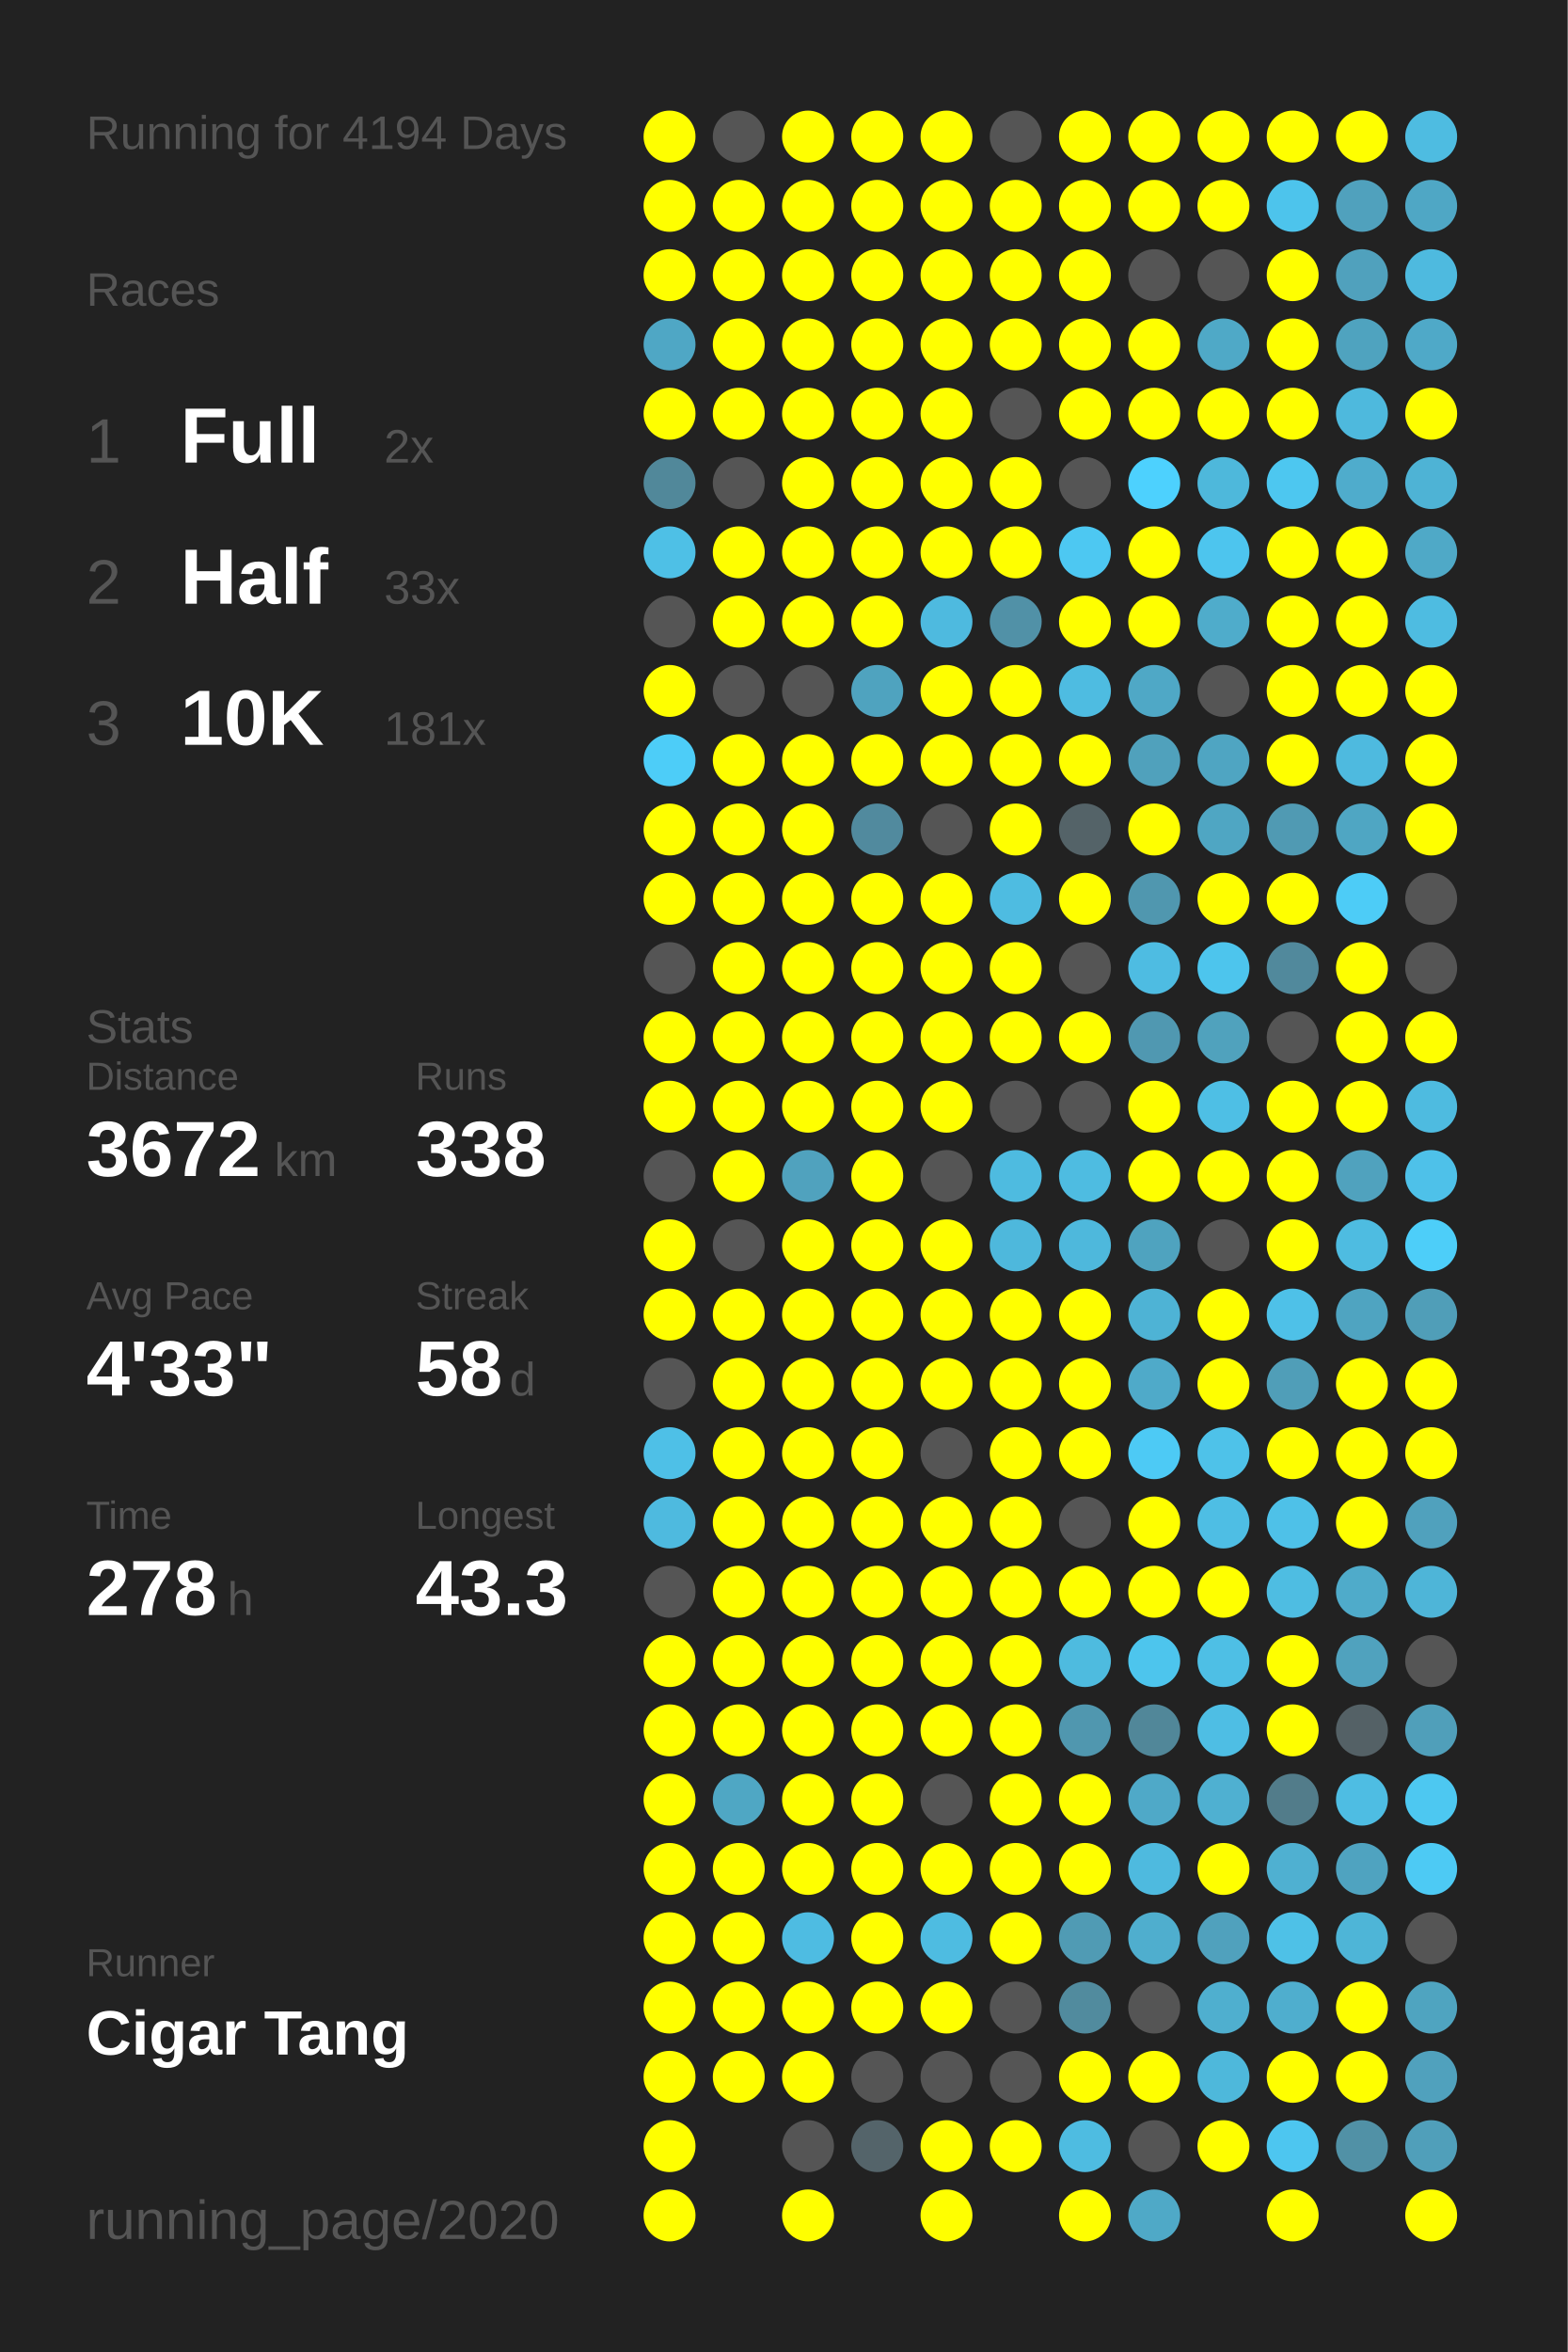
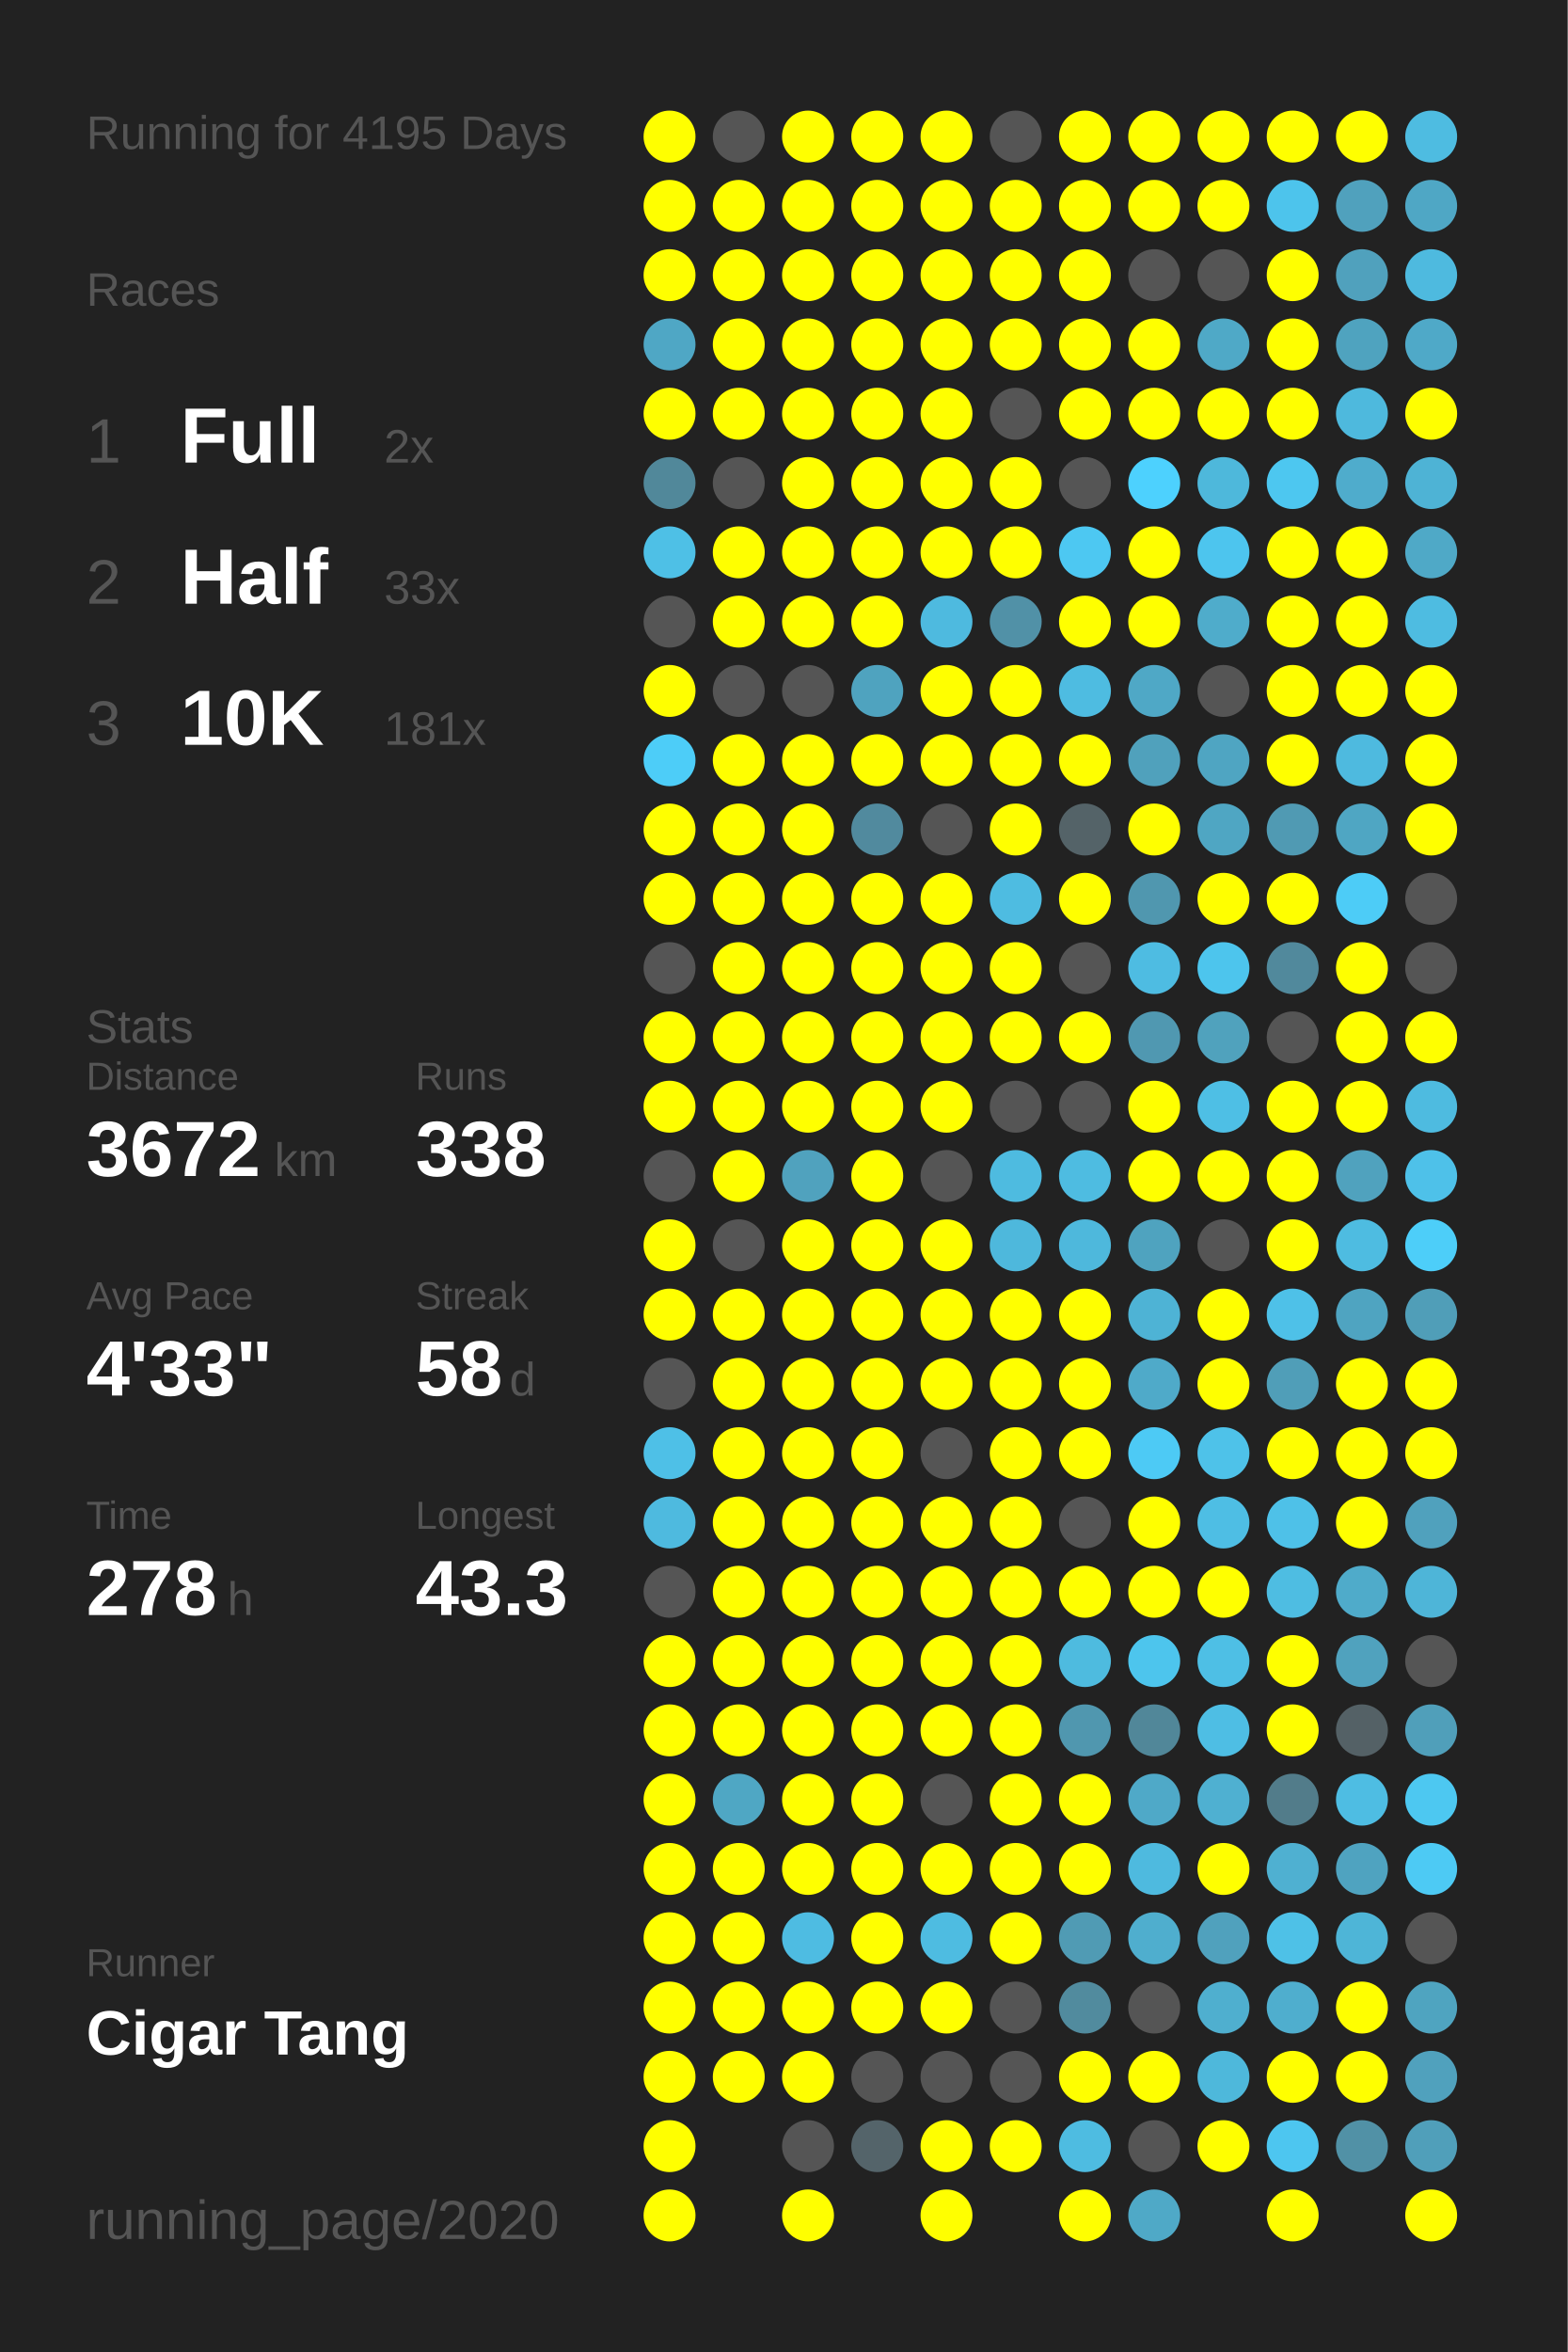
<svg xmlns="http://www.w3.org/2000/svg" baseProfile="full" height="300mm" version="1.1" viewBox="0,0,200,300" width="200mm">
  <defs />
  <rect fill="#222222" height="300" width="200" x="0" y="0" />
-   <text fill="#555555" style="font-size:6px; font-family:Arial;" x="11" y="19">Running for 4194 Days</text>
+   <text fill="#555555" style="font-size:6px; font-family:Arial;" x="11" y="19">Running for 4195 Days</text>
  <text fill="#555555" style="font-size:6px; font-family:Arial;" x="11" y="39">Races</text>
  <text fill="#555555" style="font-size:8px; font-family:Arial;" x="11" y="59">1</text>
  <text fill="#FFFFFF" style="font-size:10px; font-family:Arial; font-weight:bold;" x="23" y="59">Full</text>
  <text fill="#555555" style="font-size:6px; font-family:Arial;" x="49" y="59">2x</text>
  <text fill="#555555" style="font-size:8px; font-family:Arial;" x="11" y="77">2</text>
  <text fill="#FFFFFF" style="font-size:10px; font-family:Arial; font-weight:bold;" x="23" y="77">Half</text>
  <text fill="#555555" style="font-size:6px; font-family:Arial;" x="49" y="77">33x</text>
  <text fill="#555555" style="font-size:8px; font-family:Arial;" x="11" y="95">3</text>
  <text fill="#FFFFFF" style="font-size:10px; font-family:Arial; font-weight:bold;" x="23" y="95">10K</text>
  <text fill="#555555" style="font-size:6px; font-family:Arial;" x="49" y="95">181x</text>
  <text fill="#555555" style="font-size:6px; font-family:Arial;" x="11" y="133">Stats</text>
  <text fill="#555555" style="font-size:5px; font-family:Arial;" x="11" y="139">Distance</text>
  <text fill="#FFFFFF" style="font-size:10px; font-family:Arial; font-weight:bold;" x="11" y="150">3672</text>
  <text fill="#555555" style="font-size:6px; font-family:Arial;" x="35" y="150">km</text>
  <text fill="#555555" style="font-size:5px; font-family:Arial;" x="53" y="139">Runs</text>
  <text fill="#FFFFFF" style="font-size:10px; font-family:Arial; font-weight:bold;" x="53" y="150">338</text>
  <text fill="#555555" style="font-size:5px; font-family:Arial;" x="11" y="167">Avg Pace</text>
  <text fill="#FFFFFF" style="font-size:10px; font-family:Arial; font-weight:bold;" x="11" y="178">4'33"</text>
  <text fill="#555555" style="font-size:5px; font-family:Arial;" x="53" y="167">Streak</text>
  <text fill="#FFFFFF" style="font-size:10px; font-family:Arial; font-weight:bold;" x="53" y="178">58</text>
  <text fill="#555555" style="font-size:6px; font-family:Arial;" x="65" y="178">d</text>
  <text fill="#555555" style="font-size:5px; font-family:Arial;" x="11" y="195">Time</text>
  <text fill="#FFFFFF" style="font-size:10px; font-family:Arial; font-weight:bold;" x="11" y="206">278</text>
  <text fill="#555555" style="font-size:6px; font-family:Arial;" x="29" y="206">h</text>
  <text fill="#555555" style="font-size:5px; font-family:Arial;" x="53" y="195">Longest</text>
  <text fill="#FFFFFF" style="font-size:10px; font-family:Arial; font-weight:bold;" x="53" y="206">43.3</text>
  <text fill="#555555" style="font-size:5px; font-family:Arial;" x="11" y="252.065">Runner</text>
  <text fill="#FFFFFF" style="font-size:8px; font-family:Arial; font-weight:bold;" x="11" y="262.065">Cigar Tang</text>
  <text fill="#555555" style="font-size:7px; font-family:Arial;" x="11" y="285.581">running_page/2020</text>
  <circle cx="85.417" cy="17.419" fill="#FFFF00" r="3.312" />
  <circle cx="85.417" cy="26.258" fill="#FFFF00" r="3.312" />
  <circle cx="85.417" cy="35.097" fill="#FFFF00" r="3.312" />
  <circle cx="85.417" cy="43.935" fill="#4fa7c5" r="3.312" />
  <circle cx="85.417" cy="52.774" fill="#FFFF00" r="3.312" />
  <circle cx="85.417" cy="61.613" fill="#51889a" r="3.312" />
  <circle cx="85.417" cy="70.452" fill="#4ec0e6" r="3.312" />
  <circle cx="85.417" cy="79.29" fill="#555555" r="3.312" />
  <circle cx="85.417" cy="88.129" fill="#FFFF00" r="3.312" />
  <circle cx="85.417" cy="96.968" fill="#4dcdf8" r="3.312" />
  <circle cx="85.417" cy="105.806" fill="#FFFF00" r="3.312" />
  <circle cx="85.417" cy="114.645" fill="#FFFF00" r="3.312" />
  <circle cx="85.417" cy="123.484" fill="#555555" r="3.312" />
  <circle cx="85.417" cy="132.323" fill="#FFFF00" r="3.312" />
  <circle cx="85.417" cy="141.161" fill="#FFFF00" r="3.312" />
  <circle cx="85.417" cy="150" fill="#555555" r="3.312" />
  <circle cx="85.417" cy="158.839" fill="#FFFF00" r="3.312" />
  <circle cx="85.417" cy="167.677" fill="#FFFF00" r="3.312" />
  <circle cx="85.417" cy="176.516" fill="#555555" r="3.312" />
  <circle cx="85.417" cy="185.355" fill="#4ec0e7" r="3.312" />
  <circle cx="85.417" cy="194.194" fill="#4ebadf" r="3.312" />
  <circle cx="85.417" cy="203.032" fill="#555555" r="3.312" />
  <circle cx="85.417" cy="211.871" fill="#FFFF00" r="3.312" />
  <circle cx="85.417" cy="220.71" fill="#FFFF00" r="3.312" />
  <circle cx="85.417" cy="229.548" fill="#FFFF00" r="3.312" />
  <circle cx="85.417" cy="238.387" fill="#FFFF00" r="3.312" />
  <circle cx="85.417" cy="247.226" fill="#FFFF00" r="3.312" />
  <circle cx="85.417" cy="256.065" fill="#FFFF00" r="3.312" />
  <circle cx="85.417" cy="264.903" fill="#FFFF00" r="3.312" />
  <circle cx="85.417" cy="273.742" fill="#FFFF00" r="3.312" />
  <circle cx="85.417" cy="282.581" fill="#FFFF00" r="3.312" />
  <circle cx="94.25" cy="17.419" fill="#555555" r="3.312" />
  <circle cx="94.25" cy="26.258" fill="#FFFF00" r="3.312" />
  <circle cx="94.25" cy="35.097" fill="#FFFF00" r="3.312" />
  <circle cx="94.25" cy="43.935" fill="#FFFF00" r="3.312" />
  <circle cx="94.25" cy="52.774" fill="#FFFF00" r="3.312" />
  <circle cx="94.25" cy="61.613" fill="#555555" r="3.312" />
  <circle cx="94.25" cy="70.452" fill="#FFFF00" r="3.312" />
  <circle cx="94.25" cy="79.29" fill="#FFFF00" r="3.312" />
  <circle cx="94.25" cy="88.129" fill="#555555" r="3.312" />
  <circle cx="94.25" cy="96.968" fill="#FFFF00" r="3.312" />
  <circle cx="94.25" cy="105.806" fill="#FFFF00" r="3.312" />
  <circle cx="94.25" cy="114.645" fill="#FFFF00" r="3.312" />
  <circle cx="94.25" cy="123.484" fill="#FFFF00" r="3.312" />
  <circle cx="94.25" cy="132.323" fill="#FFFF00" r="3.312" />
  <circle cx="94.25" cy="141.161" fill="#FFFF00" r="3.312" />
  <circle cx="94.25" cy="150" fill="#FFFF00" r="3.312" />
  <circle cx="94.25" cy="158.839" fill="#555555" r="3.312" />
  <circle cx="94.25" cy="167.677" fill="#FFFF00" r="3.312" />
  <circle cx="94.25" cy="176.516" fill="#FFFF00" r="3.312" />
  <circle cx="94.25" cy="185.355" fill="#FFFF00" r="3.312" />
  <circle cx="94.25" cy="194.194" fill="#FFFF00" r="3.312" />
  <circle cx="94.25" cy="203.032" fill="#FFFF00" r="3.312" />
  <circle cx="94.25" cy="211.871" fill="#FFFF00" r="3.312" />
  <circle cx="94.25" cy="220.71" fill="#FFFF00" r="3.312" />
  <circle cx="94.25" cy="229.548" fill="#4fa7c4" r="3.312" />
  <circle cx="94.25" cy="238.387" fill="#FFFF00" r="3.312" />
  <circle cx="94.25" cy="247.226" fill="#FFFF00" r="3.312" />
  <circle cx="94.25" cy="256.065" fill="#FFFF00" r="3.312" />
  <circle cx="94.25" cy="264.903" fill="#FFFF00" r="3.312" />
  <circle cx="103.083" cy="17.419" fill="#FFFF00" r="3.312" />
  <circle cx="103.083" cy="26.258" fill="#FFFF00" r="3.312" />
  <circle cx="103.083" cy="35.097" fill="#FFFF00" r="3.312" />
  <circle cx="103.083" cy="43.935" fill="#FFFF00" r="3.312" />
  <circle cx="103.083" cy="52.774" fill="#FFFF00" r="3.312" />
  <circle cx="103.083" cy="61.613" fill="#FFFF00" r="3.312" />
  <circle cx="103.083" cy="70.452" fill="#FFFF00" r="3.312" />
  <circle cx="103.083" cy="79.29" fill="#FFFF00" r="3.312" />
  <circle cx="103.083" cy="88.129" fill="#555555" r="3.312" />
  <circle cx="103.083" cy="96.968" fill="#FFFF00" r="3.312" />
  <circle cx="103.083" cy="105.806" fill="#FFFF00" r="3.312" />
  <circle cx="103.083" cy="114.645" fill="#FFFF00" r="3.312" />
  <circle cx="103.083" cy="123.484" fill="#FFFF00" r="3.312" />
  <circle cx="103.083" cy="132.323" fill="#FFFF00" r="3.312" />
  <circle cx="103.083" cy="141.161" fill="#FFFF00" r="3.312" />
  <circle cx="103.083" cy="150" fill="#50a2be" r="3.312" />
  <circle cx="103.083" cy="158.839" fill="#FFFF00" r="3.312" />
  <circle cx="103.083" cy="167.677" fill="#FFFF00" r="3.312" />
  <circle cx="103.083" cy="176.516" fill="#FFFF00" r="3.312" />
  <circle cx="103.083" cy="185.355" fill="#FFFF00" r="3.312" />
  <circle cx="103.083" cy="194.194" fill="#FFFF00" r="3.312" />
  <circle cx="103.083" cy="203.032" fill="#FFFF00" r="3.312" />
  <circle cx="103.083" cy="211.871" fill="#FFFF00" r="3.312" />
  <circle cx="103.083" cy="220.71" fill="#FFFF00" r="3.312" />
  <circle cx="103.083" cy="229.548" fill="#FFFF00" r="3.312" />
  <circle cx="103.083" cy="238.387" fill="#FFFF00" r="3.312" />
  <circle cx="103.083" cy="247.226" fill="#4ebce2" r="3.312" />
  <circle cx="103.083" cy="256.065" fill="#FFFF00" r="3.312" />
  <circle cx="103.083" cy="264.903" fill="#FFFF00" r="3.312" />
  <circle cx="103.083" cy="273.742" fill="#555555" r="3.312" />
  <circle cx="103.083" cy="282.581" fill="#FFFF00" r="3.312" />
  <circle cx="111.917" cy="17.419" fill="#FFFF00" r="3.312" />
  <circle cx="111.917" cy="26.258" fill="#FFFF00" r="3.312" />
  <circle cx="111.917" cy="35.097" fill="#FFFF00" r="3.312" />
  <circle cx="111.917" cy="43.935" fill="#FFFF00" r="3.312" />
  <circle cx="111.917" cy="52.774" fill="#FFFF00" r="3.312" />
  <circle cx="111.917" cy="61.613" fill="#FFFF00" r="3.312" />
  <circle cx="111.917" cy="70.452" fill="#FFFF00" r="3.312" />
  <circle cx="111.917" cy="79.29" fill="#FFFF00" r="3.312" />
  <circle cx="111.917" cy="88.129" fill="#4fa3bf" r="3.312" />
  <circle cx="111.917" cy="96.968" fill="#FFFF00" r="3.312" />
  <circle cx="111.917" cy="105.806" fill="#518a9e" r="3.312" />
  <circle cx="111.917" cy="114.645" fill="#FFFF00" r="3.312" />
  <circle cx="111.917" cy="123.484" fill="#FFFF00" r="3.312" />
  <circle cx="111.917" cy="132.323" fill="#FFFF00" r="3.312" />
  <circle cx="111.917" cy="141.161" fill="#FFFF00" r="3.312" />
  <circle cx="111.917" cy="150" fill="#FFFF00" r="3.312" />
  <circle cx="111.917" cy="158.839" fill="#FFFF00" r="3.312" />
  <circle cx="111.917" cy="167.677" fill="#FFFF00" r="3.312" />
  <circle cx="111.917" cy="176.516" fill="#FFFF00" r="3.312" />
  <circle cx="111.917" cy="185.355" fill="#FFFF00" r="3.312" />
  <circle cx="111.917" cy="194.194" fill="#FFFF00" r="3.312" />
  <circle cx="111.917" cy="203.032" fill="#FFFF00" r="3.312" />
  <circle cx="111.917" cy="211.871" fill="#FFFF00" r="3.312" />
  <circle cx="111.917" cy="220.71" fill="#FFFF00" r="3.312" />
  <circle cx="111.917" cy="229.548" fill="#FFFF00" r="3.312" />
  <circle cx="111.917" cy="238.387" fill="#FFFF00" r="3.312" />
  <circle cx="111.917" cy="247.226" fill="#FFFF00" r="3.312" />
  <circle cx="111.917" cy="256.065" fill="#FFFF00" r="3.312" />
  <circle cx="111.917" cy="264.903" fill="#555555" r="3.312" />
  <circle cx="111.917" cy="273.742" fill="#54646a" r="3.312" />
  <circle cx="120.75" cy="17.419" fill="#FFFF00" r="3.312" />
  <circle cx="120.75" cy="26.258" fill="#FFFF00" r="3.312" />
  <circle cx="120.75" cy="35.097" fill="#FFFF00" r="3.312" />
  <circle cx="120.75" cy="43.935" fill="#FFFF00" r="3.312" />
  <circle cx="120.75" cy="52.774" fill="#FFFF00" r="3.312" />
  <circle cx="120.75" cy="61.613" fill="#FFFF00" r="3.312" />
  <circle cx="120.75" cy="70.452" fill="#FFFF00" r="3.312" />
  <circle cx="120.75" cy="79.29" fill="#4ebadf" r="3.312" />
  <circle cx="120.75" cy="88.129" fill="#FFFF00" r="3.312" />
  <circle cx="120.75" cy="96.968" fill="#FFFF00" r="3.312" />
  <circle cx="120.75" cy="105.806" fill="#555555" r="3.312" />
  <circle cx="120.75" cy="114.645" fill="#FFFF00" r="3.312" />
  <circle cx="120.75" cy="123.484" fill="#FFFF00" r="3.312" />
  <circle cx="120.75" cy="132.323" fill="#FFFF00" r="3.312" />
  <circle cx="120.75" cy="141.161" fill="#FFFF00" r="3.312" />
  <circle cx="120.75" cy="150" fill="#555555" r="3.312" />
  <circle cx="120.75" cy="158.839" fill="#FFFF00" r="3.312" />
  <circle cx="120.75" cy="167.677" fill="#FFFF00" r="3.312" />
  <circle cx="120.75" cy="176.516" fill="#FFFF00" r="3.312" />
  <circle cx="120.75" cy="185.355" fill="#555555" r="3.312" />
  <circle cx="120.75" cy="194.194" fill="#FFFF00" r="3.312" />
  <circle cx="120.75" cy="203.032" fill="#FFFF00" r="3.312" />
  <circle cx="120.75" cy="211.871" fill="#FFFF00" r="3.312" />
  <circle cx="120.75" cy="220.71" fill="#FFFF00" r="3.312" />
  <circle cx="120.75" cy="229.548" fill="#555555" r="3.312" />
  <circle cx="120.75" cy="238.387" fill="#FFFF00" r="3.312" />
  <circle cx="120.75" cy="247.226" fill="#4ebce1" r="3.312" />
  <circle cx="120.75" cy="256.065" fill="#FFFF00" r="3.312" />
  <circle cx="120.75" cy="264.903" fill="#555555" r="3.312" />
  <circle cx="120.75" cy="273.742" fill="#FFFF00" r="3.312" />
  <circle cx="120.75" cy="282.581" fill="#FFFF00" r="3.312" />
  <circle cx="129.583" cy="17.419" fill="#555555" r="3.312" />
  <circle cx="129.583" cy="26.258" fill="#FFFF00" r="3.312" />
  <circle cx="129.583" cy="35.097" fill="#FFFF00" r="3.312" />
  <circle cx="129.583" cy="43.935" fill="#FFFF00" r="3.312" />
  <circle cx="129.583" cy="52.774" fill="#555555" r="3.312" />
  <circle cx="129.583" cy="61.613" fill="#FFFF00" r="3.312" />
  <circle cx="129.583" cy="70.452" fill="#FFFF00" r="3.312" />
  <circle cx="129.583" cy="79.29" fill="#5191a7" r="3.312" />
  <circle cx="129.583" cy="88.129" fill="#FFFF00" r="3.312" />
  <circle cx="129.583" cy="96.968" fill="#FFFF00" r="3.312" />
  <circle cx="129.583" cy="105.806" fill="#FFFF00" r="3.312" />
  <circle cx="129.583" cy="114.645" fill="#4ebce1" r="3.312" />
  <circle cx="129.583" cy="123.484" fill="#FFFF00" r="3.312" />
  <circle cx="129.583" cy="132.323" fill="#FFFF00" r="3.312" />
  <circle cx="129.583" cy="141.161" fill="#555555" r="3.312" />
  <circle cx="129.583" cy="150" fill="#4ebbe0" r="3.312" />
  <circle cx="129.583" cy="158.839" fill="#4eb8dc" r="3.312" />
  <circle cx="129.583" cy="167.677" fill="#FFFF00" r="3.312" />
  <circle cx="129.583" cy="176.516" fill="#FFFF00" r="3.312" />
  <circle cx="129.583" cy="185.355" fill="#FFFF00" r="3.312" />
  <circle cx="129.583" cy="194.194" fill="#FFFF00" r="3.312" />
  <circle cx="129.583" cy="203.032" fill="#FFFF00" r="3.312" />
  <circle cx="129.583" cy="211.871" fill="#FFFF00" r="3.312" />
  <circle cx="129.583" cy="220.71" fill="#FFFF00" r="3.312" />
  <circle cx="129.583" cy="229.548" fill="#FFFF00" r="3.312" />
  <circle cx="129.583" cy="238.387" fill="#FFFF00" r="3.312" />
  <circle cx="129.583" cy="247.226" fill="#FFFF00" r="3.312" />
  <circle cx="129.583" cy="256.065" fill="#555555" r="3.312" />
  <circle cx="129.583" cy="264.903" fill="#555555" r="3.312" />
  <circle cx="129.583" cy="273.742" fill="#FFFF00" r="3.312" />
  <circle cx="138.417" cy="17.419" fill="#FFFF00" r="3.312" />
  <circle cx="138.417" cy="26.258" fill="#FFFF00" r="3.312" />
  <circle cx="138.417" cy="35.097" fill="#FFFF00" r="3.312" />
  <circle cx="138.417" cy="43.935" fill="#FFFF00" r="3.312" />
  <circle cx="138.417" cy="52.774" fill="#FFFF00" r="3.312" />
  <circle cx="138.417" cy="61.613" fill="#555555" r="3.312" />
  <circle cx="138.417" cy="70.452" fill="#4dc8f2" r="3.312" />
  <circle cx="138.417" cy="79.29" fill="#FFFF00" r="3.312" />
  <circle cx="138.417" cy="88.129" fill="#4ebce1" r="3.312" />
  <circle cx="138.417" cy="96.968" fill="#FFFF00" r="3.312" />
  <circle cx="138.417" cy="105.806" fill="#546368" r="3.312" />
  <circle cx="138.417" cy="114.645" fill="#FFFF00" r="3.312" />
  <circle cx="138.417" cy="123.484" fill="#555555" r="3.312" />
  <circle cx="138.417" cy="132.323" fill="#FFFF00" r="3.312" />
  <circle cx="138.417" cy="141.161" fill="#555555" r="3.312" />
  <circle cx="138.417" cy="150" fill="#4ebce1" r="3.312" />
  <circle cx="138.417" cy="158.839" fill="#4eb8dc" r="3.312" />
  <circle cx="138.417" cy="167.677" fill="#FFFF00" r="3.312" />
  <circle cx="138.417" cy="176.516" fill="#FFFF00" r="3.312" />
  <circle cx="138.417" cy="185.355" fill="#FFFF00" r="3.312" />
  <circle cx="138.417" cy="194.194" fill="#555555" r="3.312" />
  <circle cx="138.417" cy="203.032" fill="#FFFF00" r="3.312" />
  <circle cx="138.417" cy="211.871" fill="#4ebbdf" r="3.312" />
  <circle cx="138.417" cy="220.71" fill="#5097af" r="3.312" />
  <circle cx="138.417" cy="229.548" fill="#FFFF00" r="3.312" />
  <circle cx="138.417" cy="238.387" fill="#FFFF00" r="3.312" />
  <circle cx="138.417" cy="247.226" fill="#509bb4" r="3.312" />
  <circle cx="138.417" cy="256.065" fill="#518b9e" r="3.312" />
  <circle cx="138.417" cy="264.903" fill="#FFFF00" r="3.312" />
  <circle cx="138.417" cy="273.742" fill="#4ebce1" r="3.312" />
  <circle cx="138.417" cy="282.581" fill="#FFFF00" r="3.312" />
  <circle cx="147.25" cy="17.419" fill="#FFFF00" r="3.312" />
  <circle cx="147.25" cy="26.258" fill="#FFFF00" r="3.312" />
  <circle cx="147.25" cy="35.097" fill="#555555" r="3.312" />
  <circle cx="147.25" cy="43.935" fill="#FFFF00" r="3.312" />
  <circle cx="147.25" cy="52.774" fill="#FFFF00" r="3.312" />
  <circle cx="147.25" cy="61.613" fill="#4dd1fe" r="3.312" />
  <circle cx="147.25" cy="70.452" fill="#FFFF00" r="3.312" />
  <circle cx="147.25" cy="79.29" fill="#FFFF00" r="3.312" />
  <circle cx="147.25" cy="88.129" fill="#4fa8c6" r="3.312" />
  <circle cx="147.25" cy="96.968" fill="#50a1bc" r="3.312" />
  <circle cx="147.25" cy="105.806" fill="#FFFF00" r="3.312" />
  <circle cx="147.25" cy="114.645" fill="#5097af" r="3.312" />
  <circle cx="147.25" cy="123.484" fill="#4ebce2" r="3.312" />
  <circle cx="147.25" cy="132.323" fill="#5098b1" r="3.312" />
  <circle cx="147.25" cy="141.161" fill="#FFFF00" r="3.312" />
  <circle cx="147.25" cy="150" fill="#FFFF00" r="3.312" />
  <circle cx="147.25" cy="158.839" fill="#4fa3bf" r="3.312" />
  <circle cx="147.25" cy="167.677" fill="#4eb3d5" r="3.312" />
  <circle cx="147.25" cy="176.516" fill="#4faac9" r="3.312" />
  <circle cx="147.25" cy="185.355" fill="#4dcaf5" r="3.312" />
  <circle cx="147.25" cy="194.194" fill="#FFFF00" r="3.312" />
  <circle cx="147.25" cy="203.032" fill="#FFFF00" r="3.312" />
  <circle cx="147.25" cy="211.871" fill="#4dc5ed" r="3.312" />
  <circle cx="147.25" cy="220.71" fill="#518799" r="3.312" />
  <circle cx="147.25" cy="229.548" fill="#4fa9c8" r="3.312" />
  <circle cx="147.25" cy="238.387" fill="#4ebadf" r="3.312" />
  <circle cx="147.25" cy="247.226" fill="#4faece" r="3.312" />
  <circle cx="147.25" cy="256.065" fill="#555555" r="3.312" />
  <circle cx="147.25" cy="264.903" fill="#FFFF00" r="3.312" />
  <circle cx="147.25" cy="273.742" fill="#555555" r="3.312" />
  <circle cx="147.25" cy="282.581" fill="#4fa9c7" r="3.312" />
  <circle cx="156.083" cy="17.419" fill="#FFFF00" r="3.312" />
  <circle cx="156.083" cy="26.258" fill="#FFFF00" r="3.312" />
  <circle cx="156.083" cy="35.097" fill="#555555" r="3.312" />
  <circle cx="156.083" cy="43.935" fill="#4fa9c7" r="3.312" />
  <circle cx="156.083" cy="52.774" fill="#FFFF00" r="3.312" />
  <circle cx="156.083" cy="61.613" fill="#4eb8db" r="3.312" />
  <circle cx="156.083" cy="70.452" fill="#4dc5ee" r="3.312" />
  <circle cx="156.083" cy="79.29" fill="#4faccb" r="3.312" />
  <circle cx="156.083" cy="88.129" fill="#555555" r="3.312" />
  <circle cx="156.083" cy="96.968" fill="#4fa5c2" r="3.312" />
  <circle cx="156.083" cy="105.806" fill="#4fa6c3" r="3.312" />
  <circle cx="156.083" cy="114.645" fill="#FFFF00" r="3.312" />
  <circle cx="156.083" cy="123.484" fill="#4dc5ed" r="3.312" />
  <circle cx="156.083" cy="132.323" fill="#50a2bd" r="3.312" />
  <circle cx="156.083" cy="141.161" fill="#4ebfe5" r="3.312" />
  <circle cx="156.083" cy="150" fill="#FFFF00" r="3.312" />
  <circle cx="156.083" cy="158.839" fill="#555555" r="3.312" />
  <circle cx="156.083" cy="167.677" fill="#FFFF00" r="3.312" />
  <circle cx="156.083" cy="176.516" fill="#FFFF00" r="3.312" />
  <circle cx="156.083" cy="185.355" fill="#4ec2e9" r="3.312" />
  <circle cx="156.083" cy="194.194" fill="#4ebee4" r="3.312" />
  <circle cx="156.083" cy="203.032" fill="#FFFF00" r="3.312" />
  <circle cx="156.083" cy="211.871" fill="#4ebfe5" r="3.312" />
  <circle cx="156.083" cy="220.71" fill="#4ebee4" r="3.312" />
  <circle cx="156.083" cy="229.548" fill="#4fb0d1" r="3.312" />
  <circle cx="156.083" cy="238.387" fill="#FFFF00" r="3.312" />
  <circle cx="156.083" cy="247.226" fill="#50a1bd" r="3.312" />
  <circle cx="156.083" cy="256.065" fill="#4fafcf" r="3.312" />
  <circle cx="156.083" cy="264.903" fill="#4eb8db" r="3.312" />
  <circle cx="156.083" cy="273.742" fill="#FFFF00" r="3.312" />
  <circle cx="164.917" cy="17.419" fill="#FFFF00" r="3.312" />
  <circle cx="164.917" cy="26.258" fill="#4dc4ec" r="3.312" />
  <circle cx="164.917" cy="35.097" fill="#FFFF00" r="3.312" />
  <circle cx="164.917" cy="43.935" fill="#FFFF00" r="3.312" />
  <circle cx="164.917" cy="52.774" fill="#FFFF00" r="3.312" />
  <circle cx="164.917" cy="61.613" fill="#4dc7f0" r="3.312" />
  <circle cx="164.917" cy="70.452" fill="#FFFF00" r="3.312" />
  <circle cx="164.917" cy="79.29" fill="#FFFF00" r="3.312" />
  <circle cx="164.917" cy="88.129" fill="#FFFF00" r="3.312" />
  <circle cx="164.917" cy="96.968" fill="#FFFF00" r="3.312" />
  <circle cx="164.917" cy="105.806" fill="#509ab3" r="3.312" />
  <circle cx="164.917" cy="114.645" fill="#FFFF00" r="3.312" />
  <circle cx="164.917" cy="123.484" fill="#51899c" r="3.312" />
  <circle cx="164.917" cy="132.323" fill="#555555" r="3.312" />
  <circle cx="164.917" cy="141.161" fill="#FFFF00" r="3.312" />
  <circle cx="164.917" cy="150" fill="#FFFF00" r="3.312" />
  <circle cx="164.917" cy="158.839" fill="#FFFF00" r="3.312" />
  <circle cx="164.917" cy="167.677" fill="#4ec1e8" r="3.312" />
  <circle cx="164.917" cy="176.516" fill="#509eb8" r="3.312" />
  <circle cx="164.917" cy="185.355" fill="#FFFF00" r="3.312" />
  <circle cx="164.917" cy="194.194" fill="#4ec1e8" r="3.312" />
  <circle cx="164.917" cy="203.032" fill="#4ebde2" r="3.312" />
  <circle cx="164.917" cy="211.871" fill="#FFFF00" r="3.312" />
  <circle cx="164.917" cy="220.71" fill="#FFFF00" r="3.312" />
  <circle cx="164.917" cy="229.548" fill="#527c8a" r="3.312" />
  <circle cx="164.917" cy="238.387" fill="#4fb0d1" r="3.312" />
  <circle cx="164.917" cy="247.226" fill="#4ec1e7" r="3.312" />
  <circle cx="164.917" cy="256.065" fill="#4faece" r="3.312" />
  <circle cx="164.917" cy="264.903" fill="#FFFF00" r="3.312" />
  <circle cx="164.917" cy="273.742" fill="#4dc6f0" r="3.312" />
  <circle cx="164.917" cy="282.581" fill="#FFFF00" r="3.312" />
  <circle cx="173.75" cy="17.419" fill="#FFFF00" r="3.312" />
  <circle cx="173.75" cy="26.258" fill="#50a1bd" r="3.312" />
  <circle cx="173.75" cy="35.097" fill="#50a1bd" r="3.312" />
  <circle cx="173.75" cy="43.935" fill="#4fa3bf" r="3.312" />
  <circle cx="173.75" cy="52.774" fill="#4eb9dd" r="3.312" />
  <circle cx="173.75" cy="61.613" fill="#4faccc" r="3.312" />
  <circle cx="173.75" cy="70.452" fill="#FFFF00" r="3.312" />
  <circle cx="173.75" cy="79.29" fill="#FFFF00" r="3.312" />
  <circle cx="173.75" cy="88.129" fill="#FFFF00" r="3.312" />
  <circle cx="173.75" cy="96.968" fill="#4ebadf" r="3.312" />
  <circle cx="173.75" cy="105.806" fill="#4fa6c3" r="3.312" />
  <circle cx="173.75" cy="114.645" fill="#4dccf7" r="3.312" />
  <circle cx="173.75" cy="123.484" fill="#FFFF00" r="3.312" />
  <circle cx="173.75" cy="132.323" fill="#FFFF00" r="3.312" />
  <circle cx="173.75" cy="141.161" fill="#FFFF00" r="3.312" />
  <circle cx="173.75" cy="150" fill="#50a2be" r="3.312" />
  <circle cx="173.75" cy="158.839" fill="#4ebce1" r="3.312" />
  <circle cx="173.75" cy="167.677" fill="#4fa4c1" r="3.312" />
  <circle cx="173.75" cy="176.516" fill="#FFFF00" r="3.312" />
  <circle cx="173.75" cy="185.355" fill="#FFFF00" r="3.312" />
  <circle cx="173.75" cy="194.194" fill="#FFFF00" r="3.312" />
  <circle cx="173.75" cy="203.032" fill="#4fabca" r="3.312" />
  <circle cx="173.75" cy="211.871" fill="#50a2be" r="3.312" />
  <circle cx="173.75" cy="220.71" fill="#546166" r="3.312" />
  <circle cx="173.75" cy="229.548" fill="#4ebde3" r="3.312" />
  <circle cx="173.75" cy="238.387" fill="#4fa3c0" r="3.312" />
  <circle cx="173.75" cy="247.226" fill="#4eb5d7" r="3.312" />
  <circle cx="173.75" cy="256.065" fill="#FFFF00" r="3.312" />
  <circle cx="173.75" cy="264.903" fill="#FFFF00" r="3.312" />
  <circle cx="173.75" cy="273.742" fill="#5191a6" r="3.312" />
  <circle cx="182.583" cy="17.419" fill="#4ebce1" r="3.312" />
  <circle cx="182.583" cy="26.258" fill="#4fa7c5" r="3.312" />
  <circle cx="182.583" cy="35.097" fill="#4ebadf" r="3.312" />
  <circle cx="182.583" cy="43.935" fill="#4fa9c8" r="3.312" />
  <circle cx="182.583" cy="52.774" fill="#FFFF00" r="3.312" />
  <circle cx="182.583" cy="61.613" fill="#4eb3d5" r="3.312" />
  <circle cx="182.583" cy="70.452" fill="#4fa9c7" r="3.312" />
  <circle cx="182.583" cy="79.29" fill="#4ebce1" r="3.312" />
  <circle cx="182.583" cy="88.129" fill="#FFFF00" r="3.312" />
  <circle cx="182.583" cy="96.968" fill="#FFFF00" r="3.312" />
  <circle cx="182.583" cy="105.806" fill="#FFFF00" r="3.312" />
  <circle cx="182.583" cy="114.645" fill="#555555" r="3.312" />
  <circle cx="182.583" cy="123.484" fill="#555555" r="3.312" />
  <circle cx="182.583" cy="132.323" fill="#FFFF00" r="3.312" />
  <circle cx="182.583" cy="141.161" fill="#4ebbe0" r="3.312" />
  <circle cx="182.583" cy="150" fill="#4ec1e9" r="3.312" />
  <circle cx="182.583" cy="158.839" fill="#4dcef9" r="3.312" />
  <circle cx="182.583" cy="167.677" fill="#509eb8" r="3.312" />
  <circle cx="182.583" cy="176.516" fill="#FFFF00" r="3.312" />
  <circle cx="182.583" cy="185.355" fill="#FFFF00" r="3.312" />
  <circle cx="182.583" cy="194.194" fill="#50a1bd" r="3.312" />
  <circle cx="182.583" cy="203.032" fill="#4eb5d8" r="3.312" />
  <circle cx="182.583" cy="211.871" fill="#555555" r="3.312" />
  <circle cx="182.583" cy="220.71" fill="#509fba" r="3.312" />
  <circle cx="182.583" cy="229.548" fill="#4dc8f1" r="3.312" />
  <circle cx="182.583" cy="238.387" fill="#4dcaf4" r="3.312" />
  <circle cx="182.583" cy="247.226" fill="#555555" r="3.312" />
  <circle cx="182.583" cy="256.065" fill="#4fa4c0" r="3.312" />
  <circle cx="182.583" cy="264.903" fill="#50a1bd" r="3.312" />
  <circle cx="182.583" cy="273.742" fill="#509fba" r="3.312" />
  <circle cx="182.583" cy="282.581" fill="#FFFF00" r="3.312" />
</svg>
